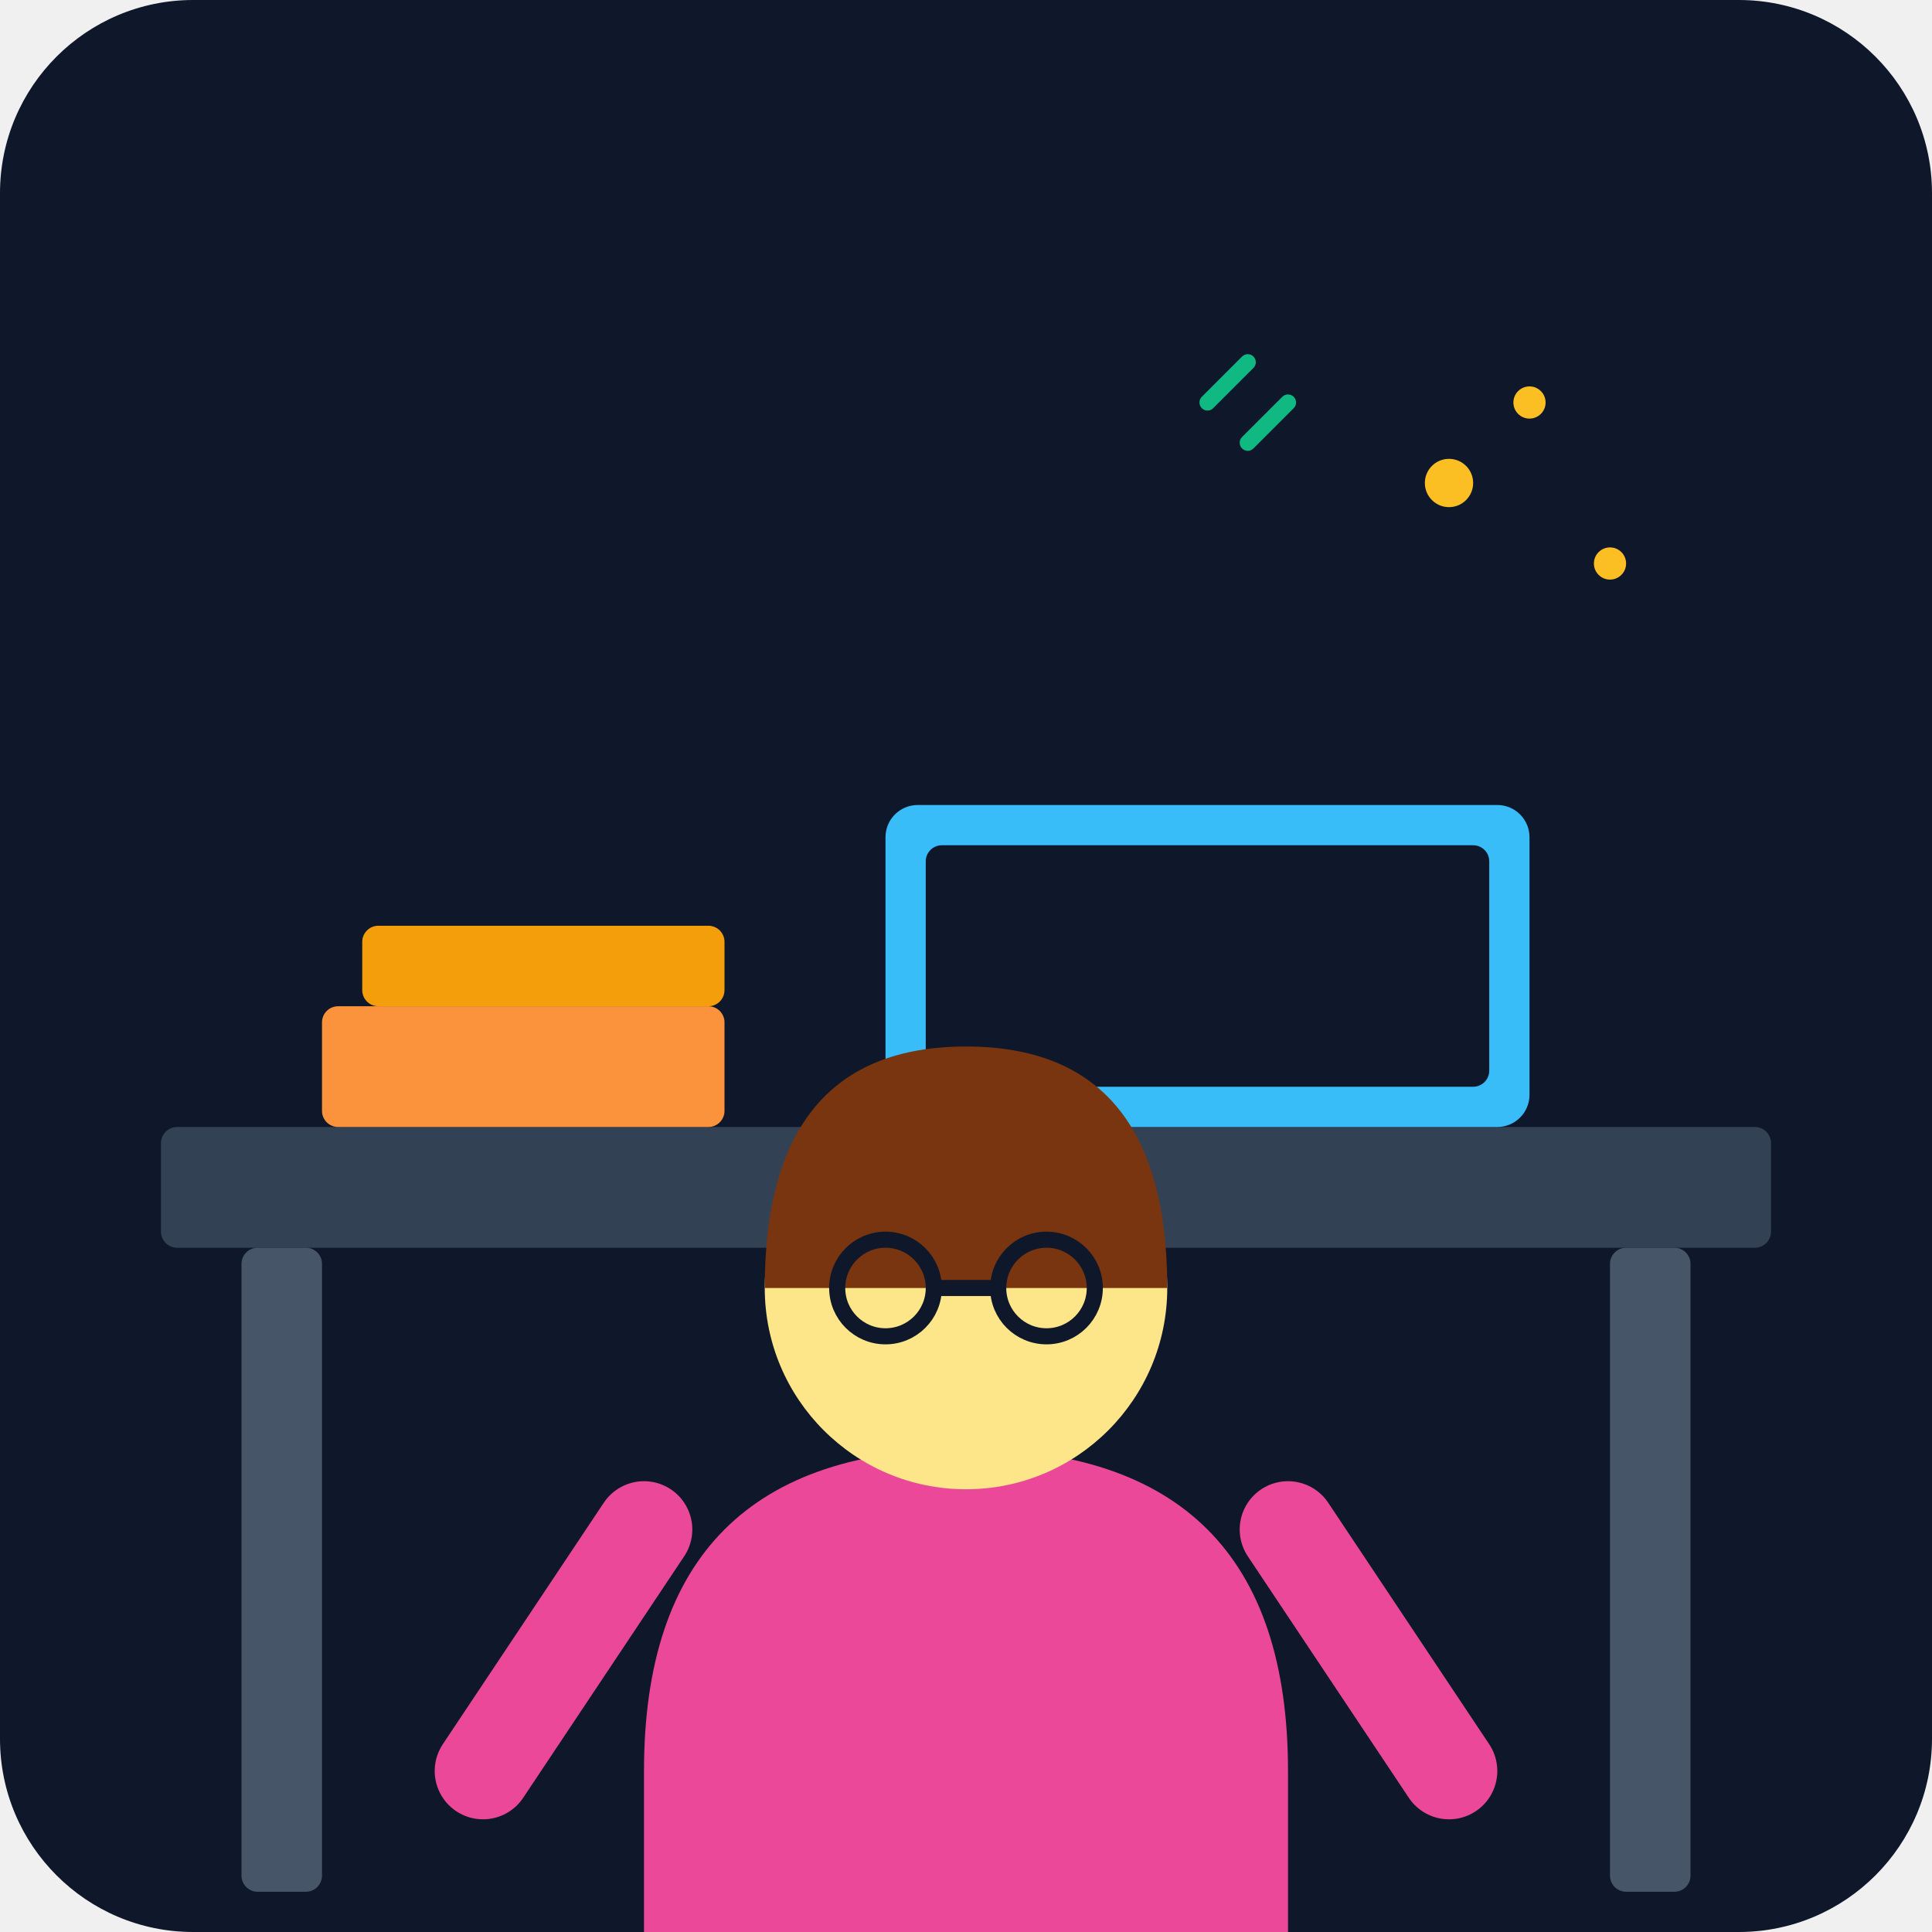
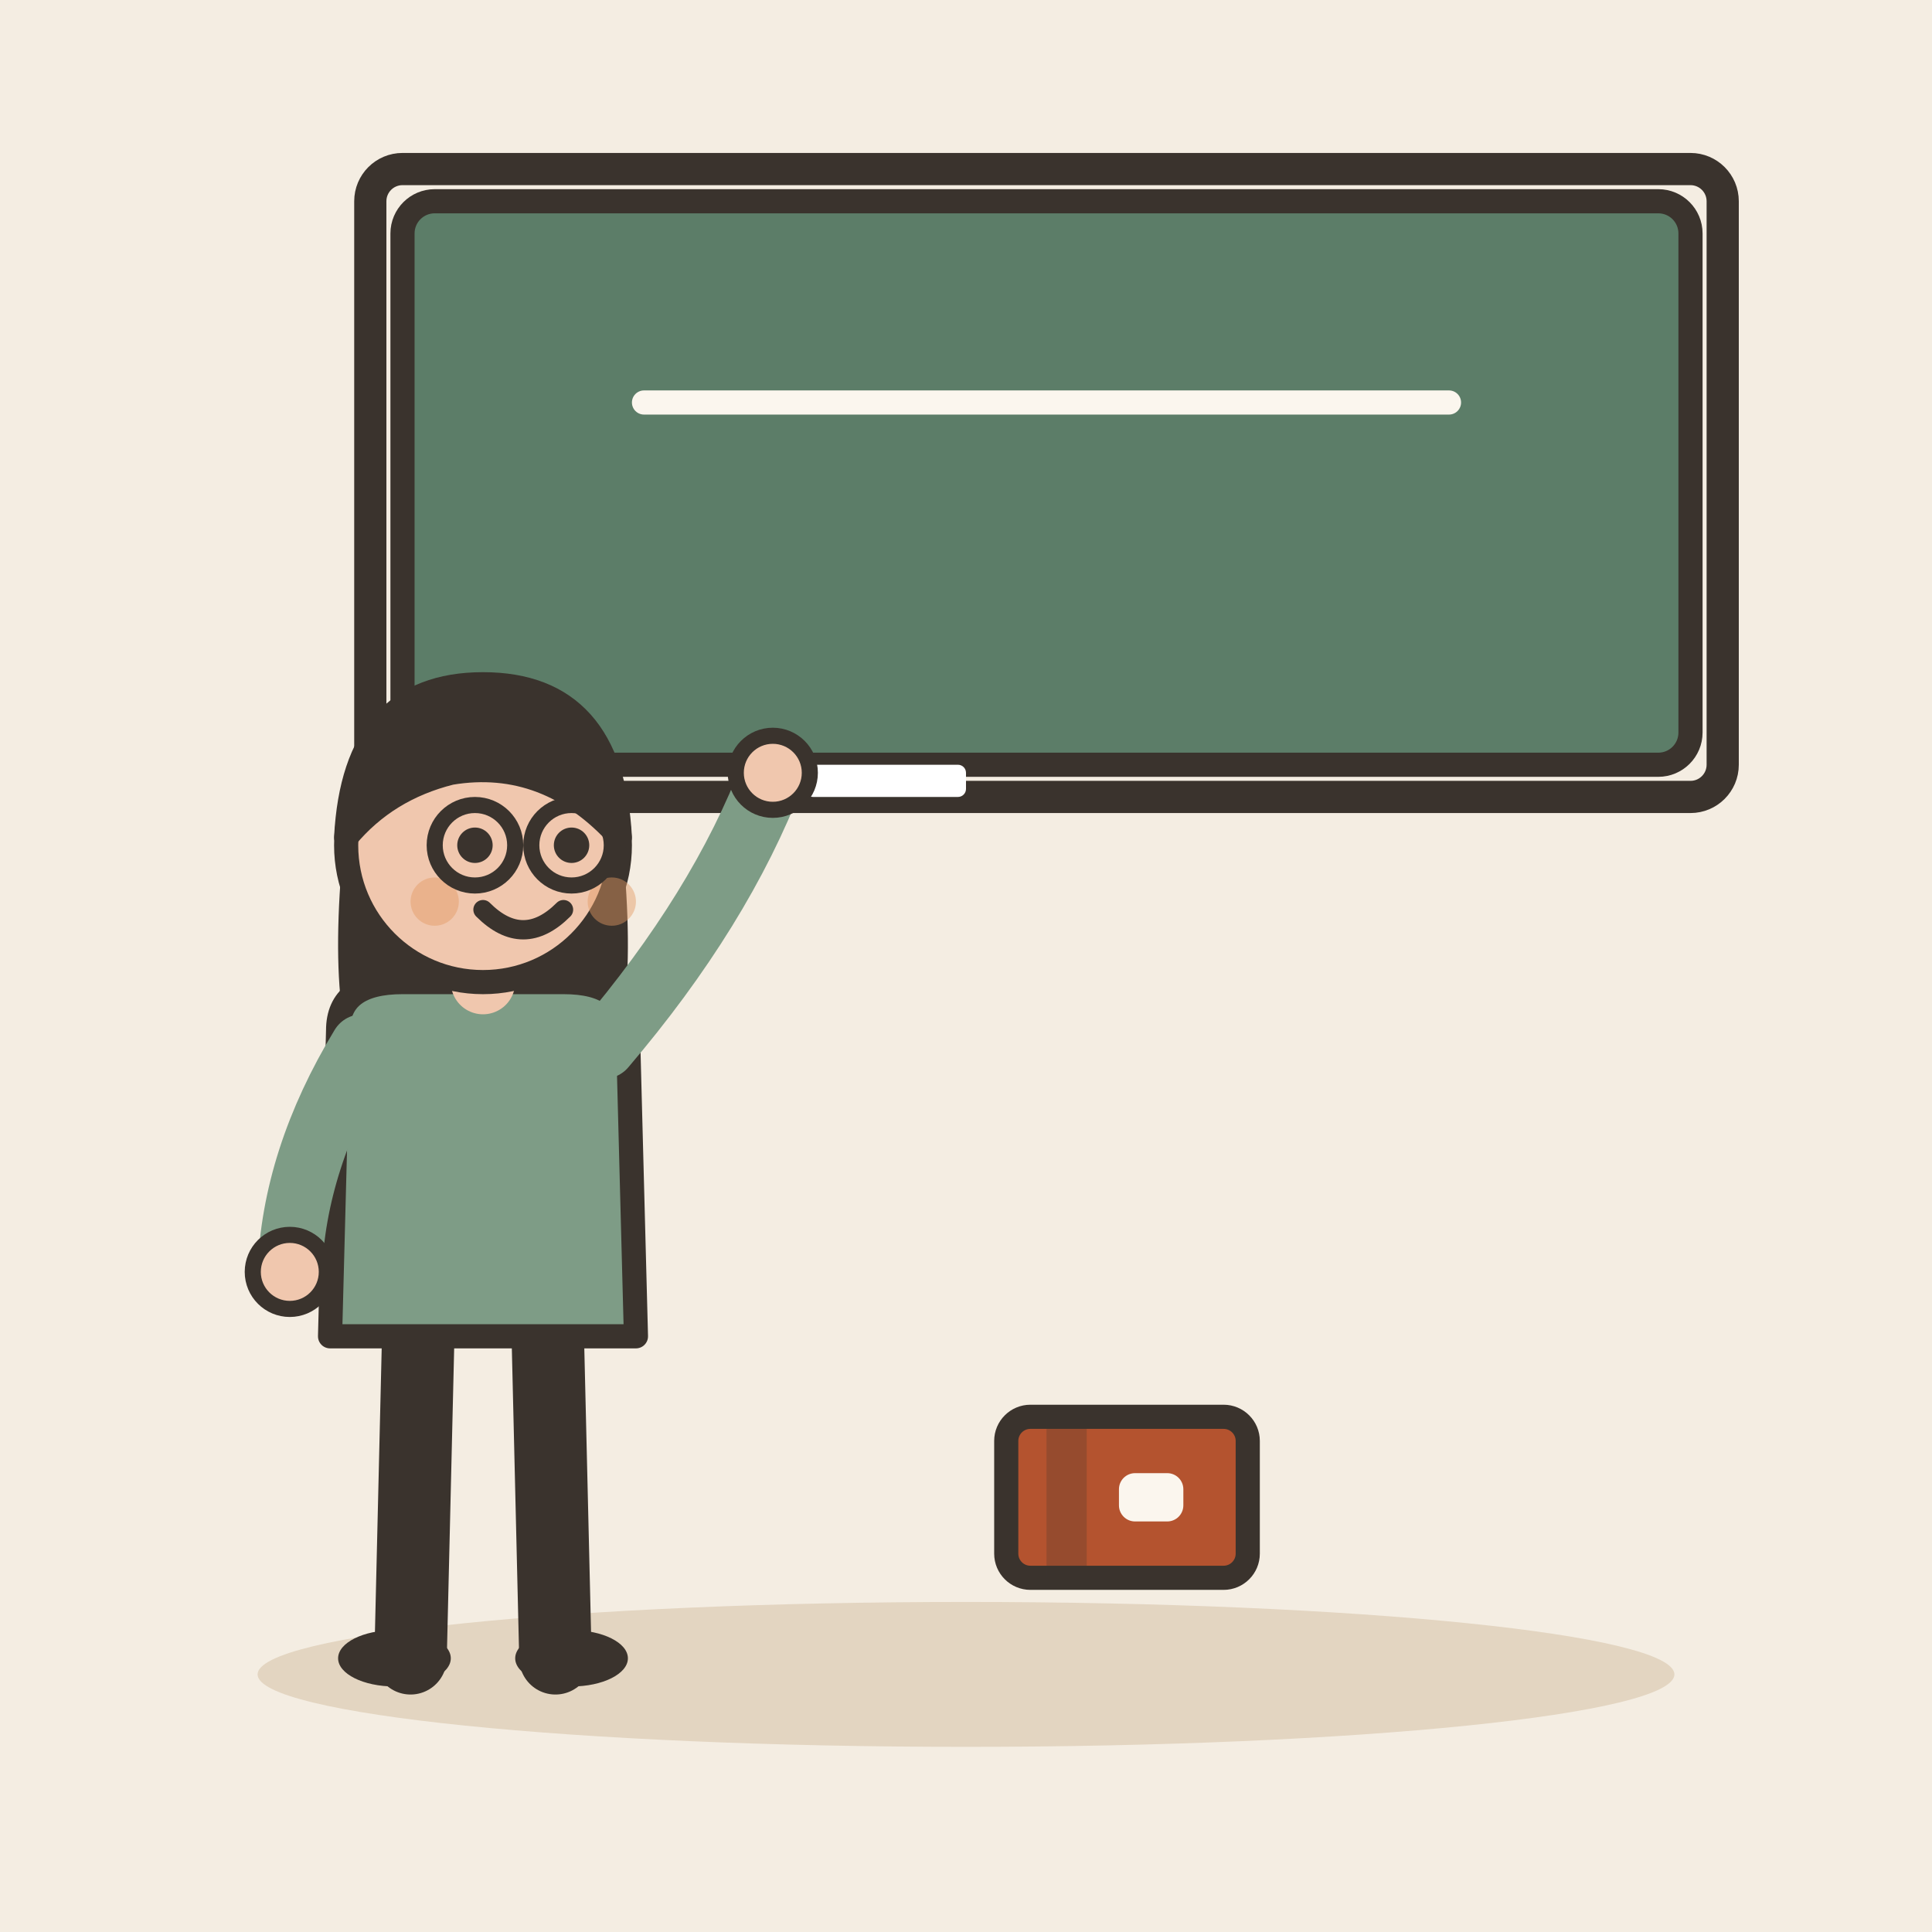
- <svg xmlns="http://www.w3.org/2000/svg" viewBox="0 0 240 240">
-   <defs>
-     <linearGradient id="bgGrad" x1="0" y1="0" x2="0" y2="240">
-       <stop offset="0%" stop-color="#0f172a" />
-       <stop offset="100%" stop-color="#1e293b" />
-     </linearGradient>
-   </defs>
-   <rect width="240" height="240" rx="24" fill="url(#bgGrad)" />
-   <rect x="20" y="140" width="200" height="15" rx="2" fill="#334155" />
-   <rect x="30" y="155" width="10" height="80" rx="2" fill="#475569" />
-   <rect x="200" y="155" width="10" height="80" rx="2" fill="#475569" />
-   <rect x="40" y="125" width="50" height="15" rx="2" fill="#fb923c" />
-   <rect x="45" y="115" width="45" height="10" rx="2" fill="#f59e0b" />
-   <rect x="110" y="100" width="80" height="40" rx="4" fill="#38bdf8" />
-   <rect x="115" y="105" width="70" height="30" rx="2" fill="#0f172a" />
-   <g transform="translate(120, 120)">
-     <path d="M-40 100 Q-40 60 0 60 T40 100 L40 120 L-40 120 Z" fill="#ec4899" />
-     <path d="M-40 70 L-60 100" stroke="#ec4899" stroke-width="12" stroke-linecap="round" />
-     <path d="M40 70 L60 100" stroke="#ec4899" stroke-width="12" stroke-linecap="round" />
-     <circle cx="0" cy="40" r="25" fill="#fde68a" />
-     <path d="M-25 40 Q-25 10 0 10 T25 40" fill="#78350f" />
-     <circle cx="-10" cy="40" r="6" fill="none" stroke="#0f172a" stroke-width="2" />
-     <circle cx="10" cy="40" r="6" fill="none" stroke="#0f172a" stroke-width="2" />
-     <line x1="-4" y1="40" x2="4" y2="40" stroke="#0f172a" stroke-width="2" />
+ <svg xmlns="http://www.w3.org/2000/svg" viewBox="0 0 240 240" data-style="editorial">
+   <rect width="240" height="240" fill="#F4EDE2" />
+   <ellipse cx="120" cy="208" rx="88" ry="9" fill="#E3D5C1" />
+   <rect x="50" y="25" width="160" height="70" rx="4" fill="#5C7D68" stroke="#3A332D" stroke-width="3" stroke-linecap="round" stroke-linejoin="round" />
+   <rect x="46" y="21" width="168" height="78" rx="4" fill="none" stroke="#3A332D" stroke-linecap="round" stroke-linejoin="round" stroke-width="4" />
+   <path d="M80 50L180 50" stroke="#FBF6EE" stroke-width="3" stroke-linecap="round" fill="none" />
+   <rect x="100" y="95" width="20" height="4" rx="1" fill="#FFFFFF" />
+   <g transform="translate(60 206)">
+     <path d="M-8 -42L-9 0" stroke="#3A332D" stroke-width="9" stroke-linecap="round" fill="none" />
+     <path d="M8 -42L9 0" stroke="#3A332D" stroke-width="9" stroke-linecap="round" fill="none" />
+     <ellipse cx="-11" cy="0" rx="7" ry="3.5" fill="#3A332D" />
+     <ellipse cx="11" cy="0" rx="7" ry="3.5" fill="#3A332D" />
+     <path d="M-17 -104Q-20 -78 -14 -70L-6 -78L6 -78L14 -70Q20 -78 17 -104Z" fill="#3A332D" />
+     <path d="M-18 -78Q-18 -84 -10 -84L10 -84Q18 -84 18 -78L19 -40L-19 -40Z" fill="#7E9C86" stroke="#3A332D" stroke-width="3" stroke-linecap="round" stroke-linejoin="round" />
+     <path d="M-15 -76Q-23.5 -62 -24 -48" fill="none" stroke="#7E9C86" stroke-width="8" stroke-linecap="round" stroke-linejoin="round" />
+     <circle cx="-24" cy="-48" r="4.6" fill="#F0C7AE" stroke="#3A332D" stroke-linecap="round" stroke-linejoin="round" stroke-width="2" />
+     <path d="M15 -76Q29.5 -93 36 -110" fill="none" stroke="#7E9C86" stroke-width="8" stroke-linecap="round" stroke-linejoin="round" />
+     <circle cx="36" cy="-110" r="4.6" fill="#F0C7AE" stroke="#3A332D" stroke-linecap="round" stroke-linejoin="round" stroke-width="2" />
+     <path d="M0 -84L0 -88" stroke="#F0C7AE" stroke-width="8" stroke-linecap="round" fill="none" />
+     <circle cx="0" cy="-101" r="17" fill="#F0C7AE" stroke="#3A332D" stroke-width="3" stroke-linecap="round" stroke-linejoin="round" />
+     <path d="M-17 -102Q-16 -121 0 -121Q16 -121 17 -102Q8 -112 -4 -110Q-12 -108 -17 -102Z" fill="#3A332D" stroke="#3A332D" stroke-width="3" stroke-linecap="round" stroke-linejoin="round" />
+     <circle cx="-1" cy="-101" r="2.2" fill="#3A332D" />
+     <circle cx="11" cy="-101" r="2.2" fill="#3A332D" />
+     <path d="M0 -93Q5 -88 10 -93" fill="none" stroke="#3A332D" stroke-width="2.4" stroke-linecap="round" stroke-linejoin="round" />
+     <circle cx="-6" cy="-94" r="3" fill="#E39A62" opacity="0.45" />
+     <circle cx="16" cy="-94" r="3" fill="#E39A62" opacity="0.45" />
+     <circle cx="-1" cy="-101" r="5" fill="none" stroke="#3A332D" stroke-linecap="round" stroke-linejoin="round" stroke-width="2" />
+     <circle cx="11" cy="-101" r="5" fill="none" stroke="#3A332D" stroke-linecap="round" stroke-linejoin="round" stroke-width="2" />
  </g>
-   <circle cx="180" cy="60" r="3" fill="#fbbf24" />
-   <circle cx="190" cy="50" r="2" fill="#fbbf24" />
-   <circle cx="200" cy="70" r="2" fill="#fbbf24" />
-   <path d="M150 50 L155 45 M155 55 L160 50" stroke="#10b981" stroke-width="2" stroke-linecap="round" />
+   <g transform="translate(140 186)">
+     <rect x="-15" y="-10" width="30" height="20" rx="3" fill="#B4532F" stroke="#3A332D" stroke-width="3" stroke-linecap="round" stroke-linejoin="round" />
+     <rect x="-10" y="-10" width="5" height="20" rx="0" fill="#3A332D" opacity="0.25" />
+     <rect x="-1" y="-3" width="8" height="6" rx="2" fill="#FBF6EE" />
+   </g>
</svg>
